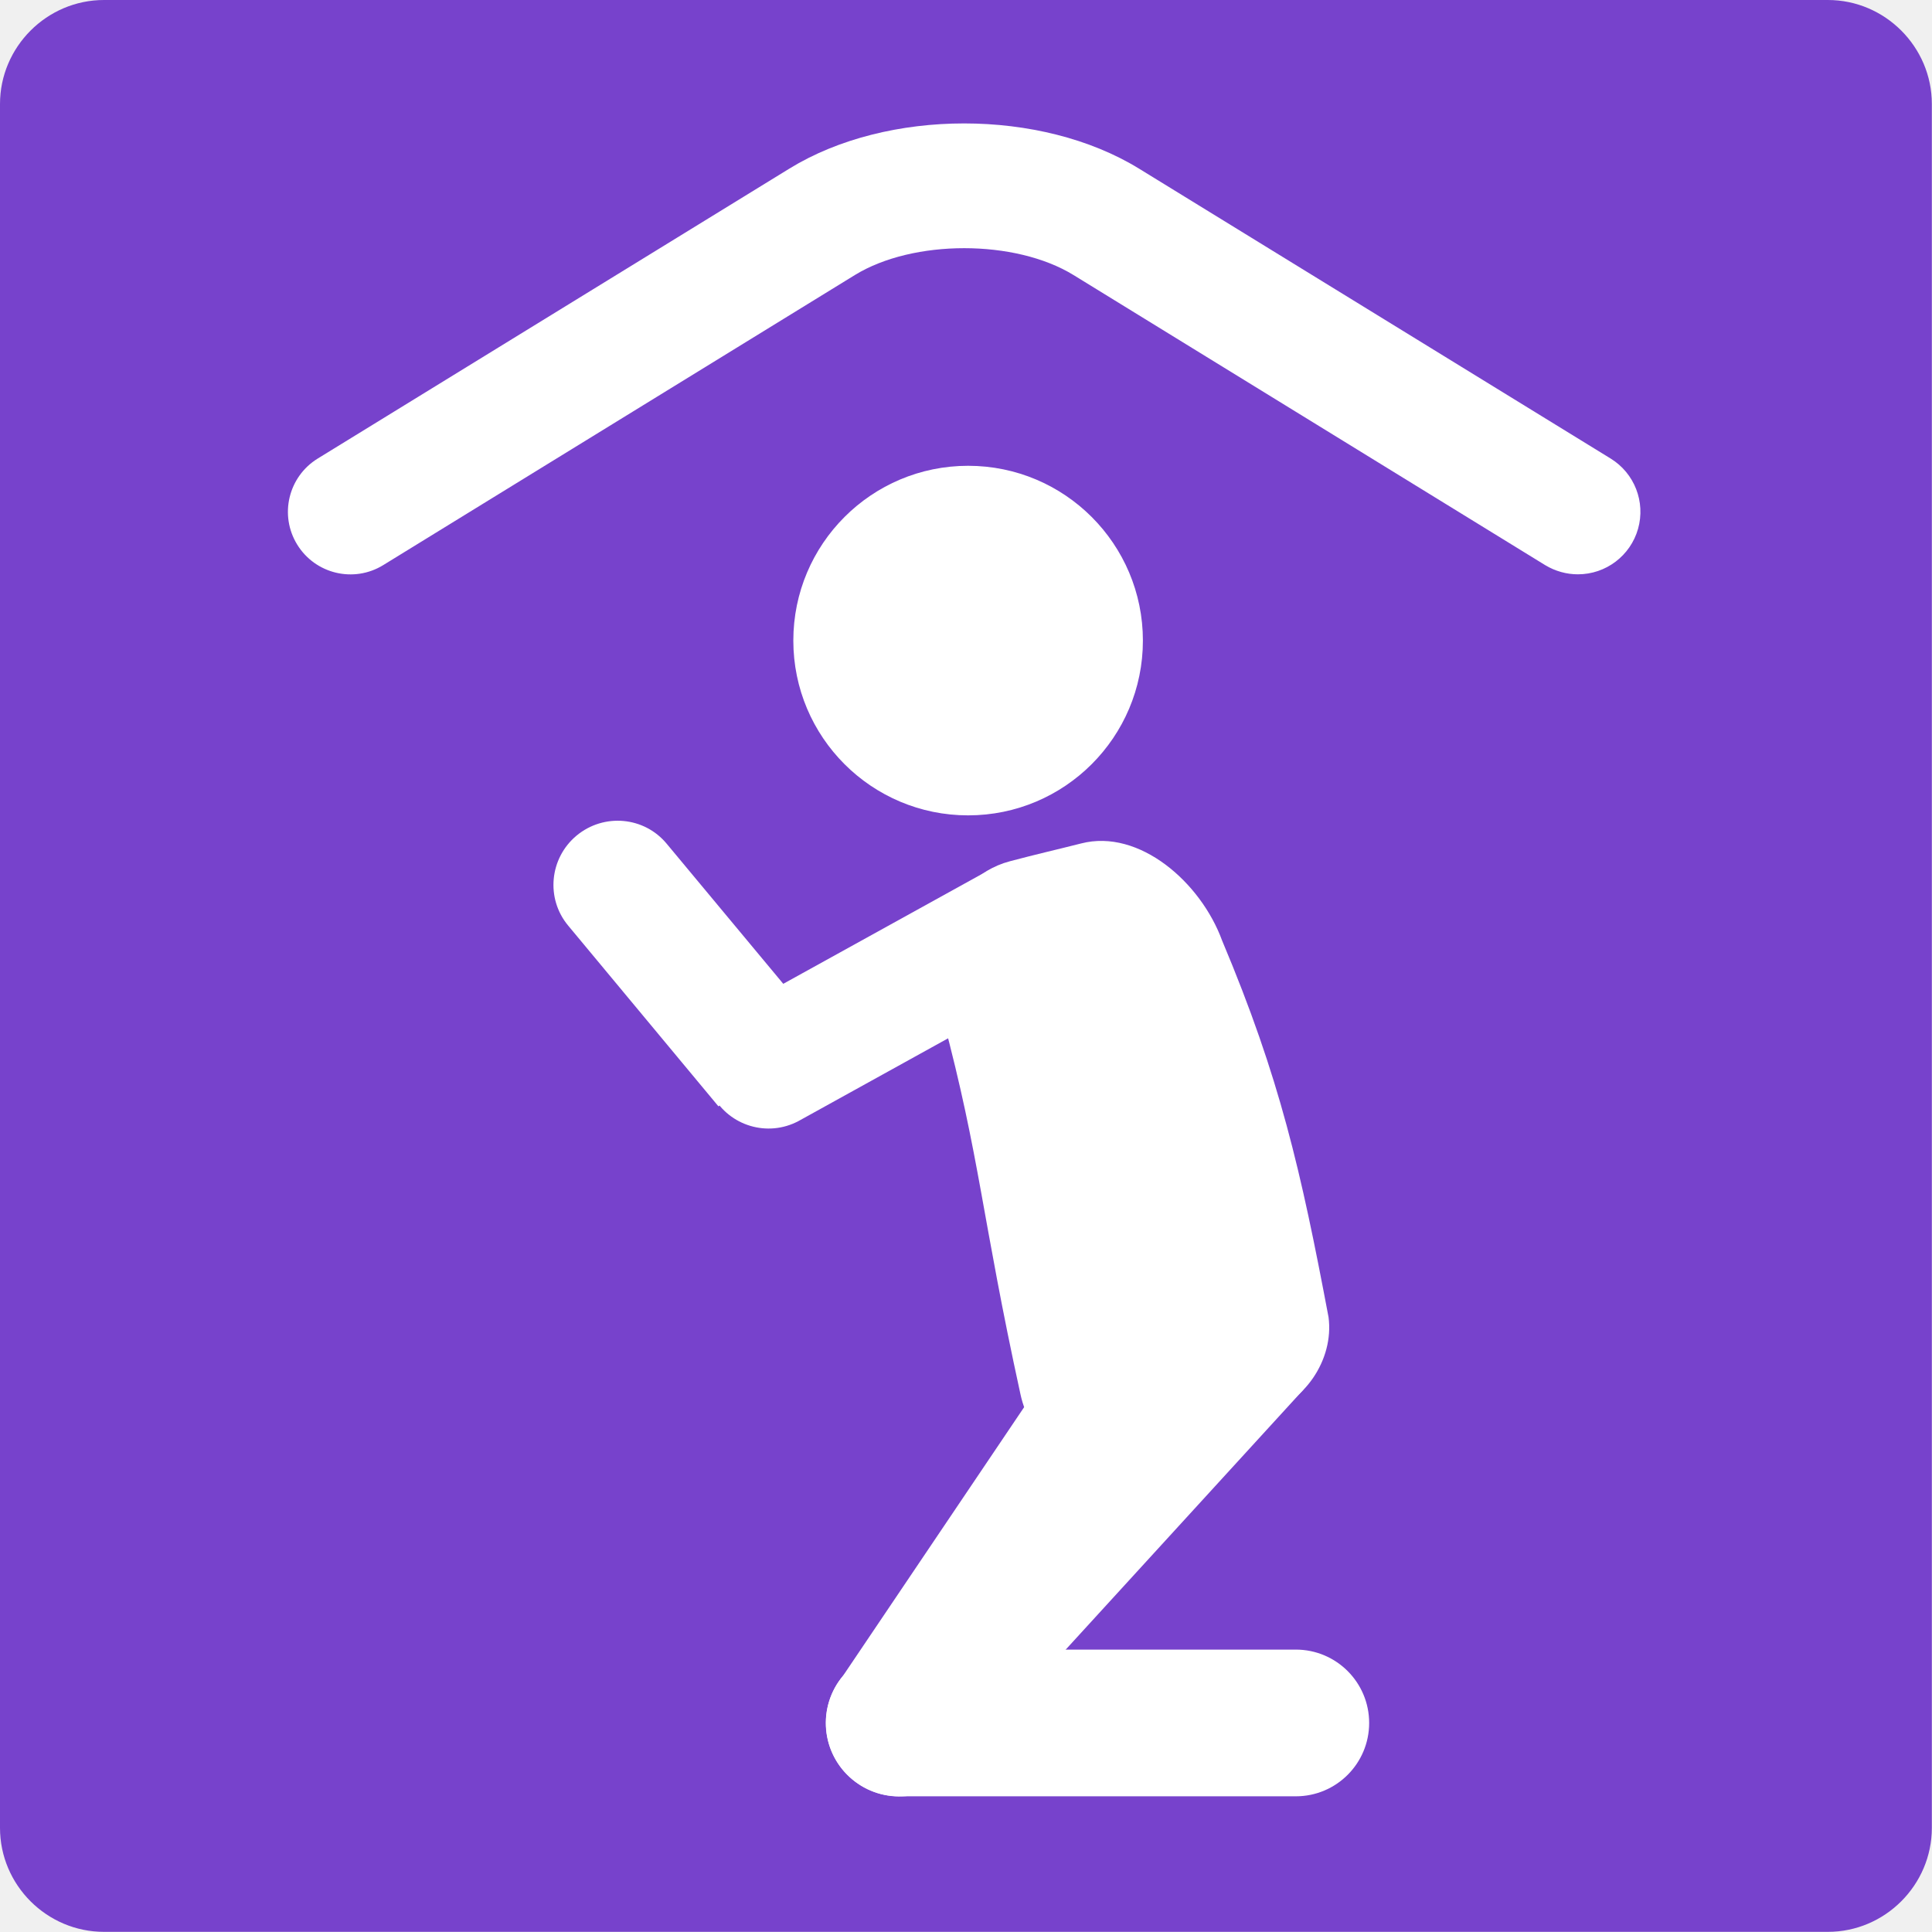
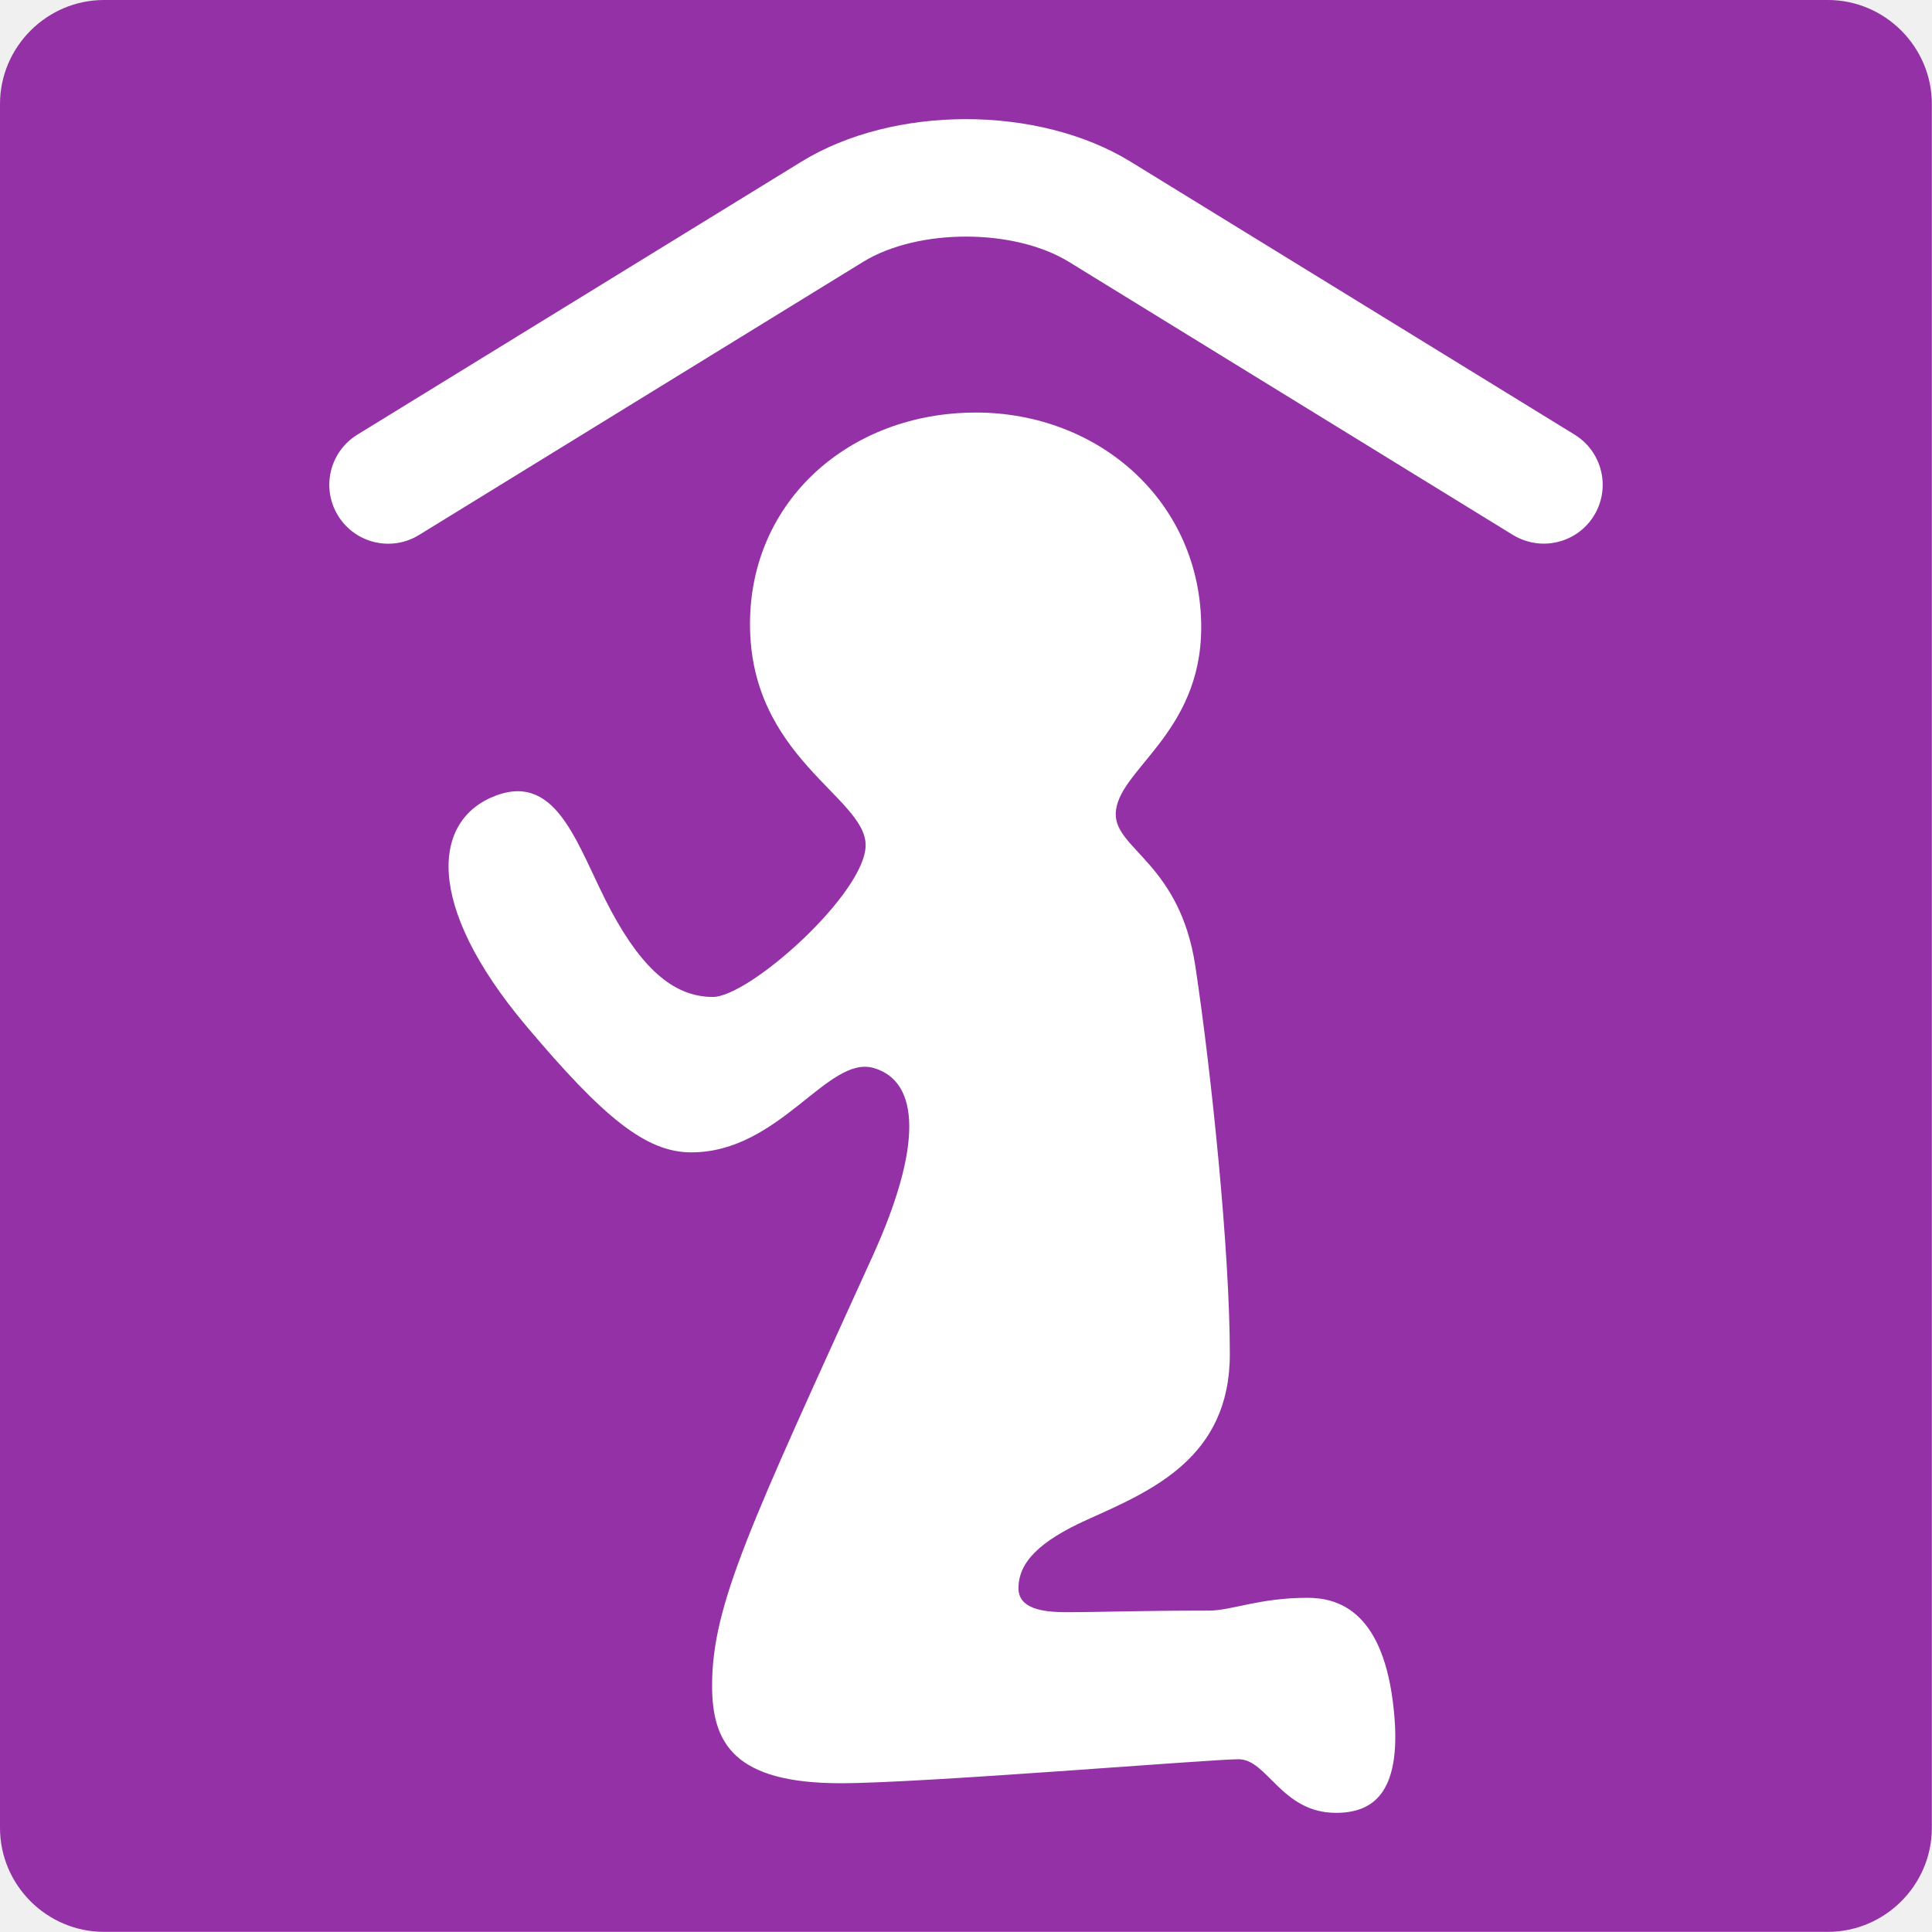
- <svg xmlns="http://www.w3.org/2000/svg" width="128" height="128">
-   <path d="M121.1 0H6.89C3.1 0 0 3.11 0 6.89V121.1c0 3.79 3.1 6.89 6.89 6.89H121.1c3.79 0 6.89-3.11 6.89-6.89V6.89c0-3.78-3.1-6.89-6.89-6.89z" fill="#7742cc" />
-   <g fill="#fff">
-     <path d="M104.54 38.05c-.74 0-1.49-.2-2.17-.61L71.12 18.22c-3.86-2.37-10.62-2.37-14.48 0L25.39 37.44c-1.95 1.2-4.5.59-5.7-1.36-1.2-1.95-.59-4.5 1.36-5.7L52.3 11.17c6.49-3.99 16.66-3.99 23.16 0l31.25 19.21a4.142 4.142 0 0 1-2.17 7.67zM83.64 93.7c-4.76 1.2-5.71 1.4-10.48 2.6-2.73.69-4.94-1.11-5.55-3.92-2.58-11.81-2.67-15.65-5.15-24.95-.89-3.71-.02-9.18 4.45-10.37 1.89-.5 2.82-.7 4.72-1.18 3.85-.99 7.93 2.58 9.34 6.44 3.83 9.1 5.22 15.26 7.05 24.95.37 2.85-1.65 5.74-4.38 6.43z" />
-     <path d="M65.68 57.56L48.8 66.89a4.224 4.224 0 0 0 4.09 7.39l16.87-9.33-4.08-7.39z" />
-     <path d="M54.14 67.88L44.17 55.9c-1.49-1.8-4.16-2.04-5.97-.54-1.8 1.5-2.05 4.17-.56 5.96L47.6 73.3l6.54-5.42zM85.85 109.29H59.58c-2.69 0-4.86 2.18-4.86 4.86 0 2.69 2.18 4.86 4.86 4.86h26.27c2.69 0 4.86-2.18 4.86-4.86s-2.17-4.86-4.86-4.86z" />
-     <path d="M75.6 87.49l-7.75 5.74-12 17.8a4.856 4.856 0 0 0 .6 6.85 4.856 4.856 0 0 0 6.85-.6l22.97-25.12c1.73-2.06-1.76-3.54-3.82-5.27a4.866 4.866 0 0 0-6.85.6z" />
-     <circle cx="64.14" cy="42.44" r="11.58" />
+ <svg xmlns="http://www.w3.org/2000/svg" version="1.1" id="图层_1" x="0px" y="0px" viewBox="0 0 128 128" style="enable-background:new 0 0 128 128;" xml:space="preserve">
+   <defs id="defs8" />
+   <g id="g2">
+     <g id="g1">
+       <path style="fill:#9531a6" d="M121.1,0H6.89C3.1,0,0,3.11,0,6.89v114.21c0,3.79,3.1,6.89,6.89,6.89H121.1    c3.79,0,6.89-3.11,6.89-6.89V6.89C127.99,3.11,124.89,0,121.1,0z" id="path1" />
+     </g>
+   </g>
+   <g id="g9" transform="matrix(0.9414733,0,0,0.9414733,3.858685,0.1948005)" style="stroke-width:1.062">
+     <g id="g8" style="stroke-width:1.062">
+       <g id="g4" style="stroke-width:1.062">
+         <g id="g3" style="stroke-width:1.062">
+           <path style="fill:#ffffff;stroke-width:1.062" d="m 104.54,38.05 c -0.74,0 -1.49,-0.2 -2.17,-0.61 L 71.12,18.22 c -3.86,-2.37 -10.62,-2.37 -14.48,0 L 25.39,37.44 c -1.95,1.2 -4.5,0.59 -5.7,-1.36 -1.2,-1.95 -0.59,-4.5 1.36,-5.7 L 52.3,11.17 c 6.49,-3.99 16.66,-3.99 23.16,0 l 31.25,19.21 c 1.95,1.2 2.56,3.75 1.36,5.7 -0.78,1.27 -2.14,1.97 -3.53,1.97 z" id="path2" />
+         </g>
+       </g>
+       <g id="g5" style="stroke-width:1.062">
+ 		
+ 	</g>
+       <g id="g6" style="stroke-width:1.062">
+ 		
+ 	</g>
+     </g>
+     <path id="path1-9" style="fill:#ffffff;fill-opacity:1;stroke:none;stroke-width:1.062;stroke-linecap:round" d="m 64.555,28.826 c -8.767,5.39e-4 -15.875,6.121 -15.875,14.888 -2.22e-4,9.388 8.138,12.172 8.138,15.549 0,3.376 -8.167,10.686 -10.754,10.686 -2.587,0 -4.852,-1.762 -7.158,-6.057 -2.306,-4.294 -3.658,-9.781 -8.111,-8.111 -4.453,1.67 -5.088,7.634 2.148,16.223 5.437,6.452 8.425,8.883 11.602,8.883 6.248,0 9.613,-6.885 12.85,-5.934 3.236,0.951 3.439,5.476 -0.086,13.234 -8.591,18.906 -11.297,24.511 -11.297,30.226 0,4.049 1.554,6.868 9.05,6.868 5.736,0 25.98,-1.688 28.004,-1.688 2.024,0 3.021,3.772 6.844,3.772 2.587,0 4.829,-1.349 4.007,-7.821 -0.829,-6.529 -3.991,-7.311 -6.016,-7.311 -3.374,0 -5.344,0.9 -6.918,0.9 -5.173,0 -7.365,0.111 -10.064,0.111 -1.743,0 -3.346,-0.28 -3.346,-1.686 0,-1.799 1.43,-3.291 4.863,-4.836 4.498,-2.024 10.01,-4.331 10.01,-11.641 0,-7.31 -1.312,-19.899 -2.426,-27.295 -1.081,-7.178 -5.602,-8.223 -5.602,-10.691 0,-3.069 6.004,-5.59 6.014,-13.136 0.011,-8.768 -7.109,-15.136 -15.877,-15.135 z" />
  </g>
</svg>
